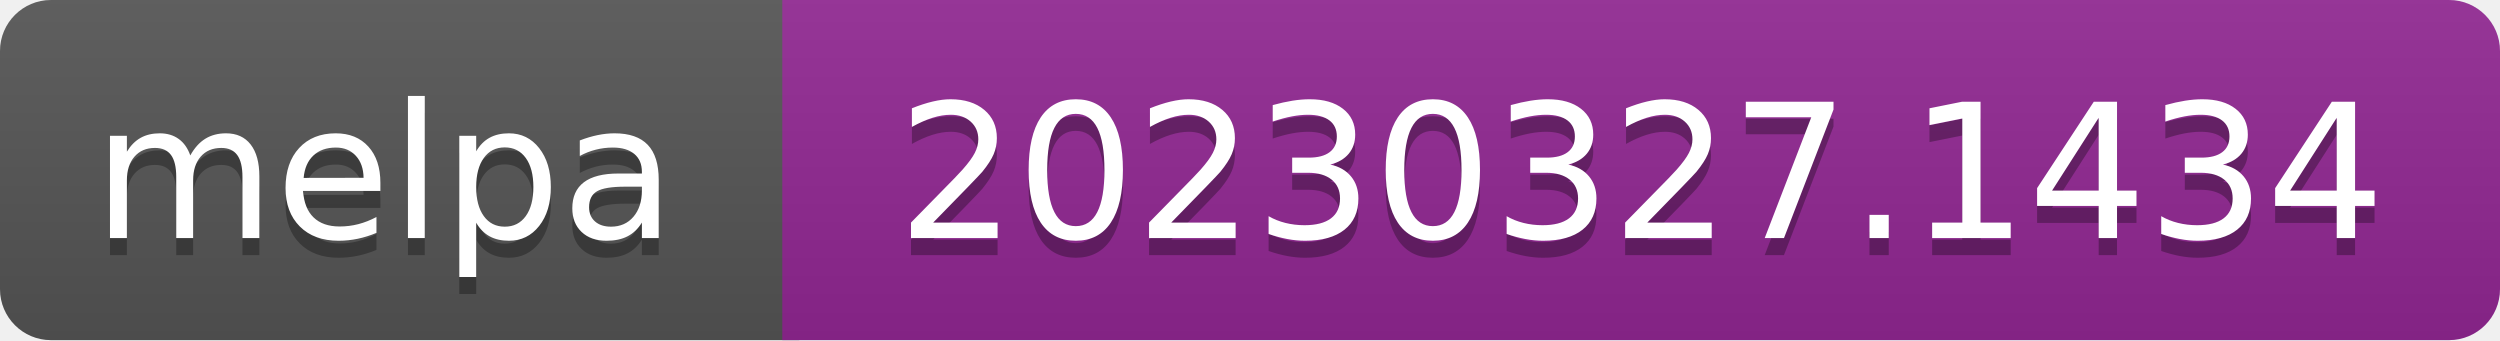
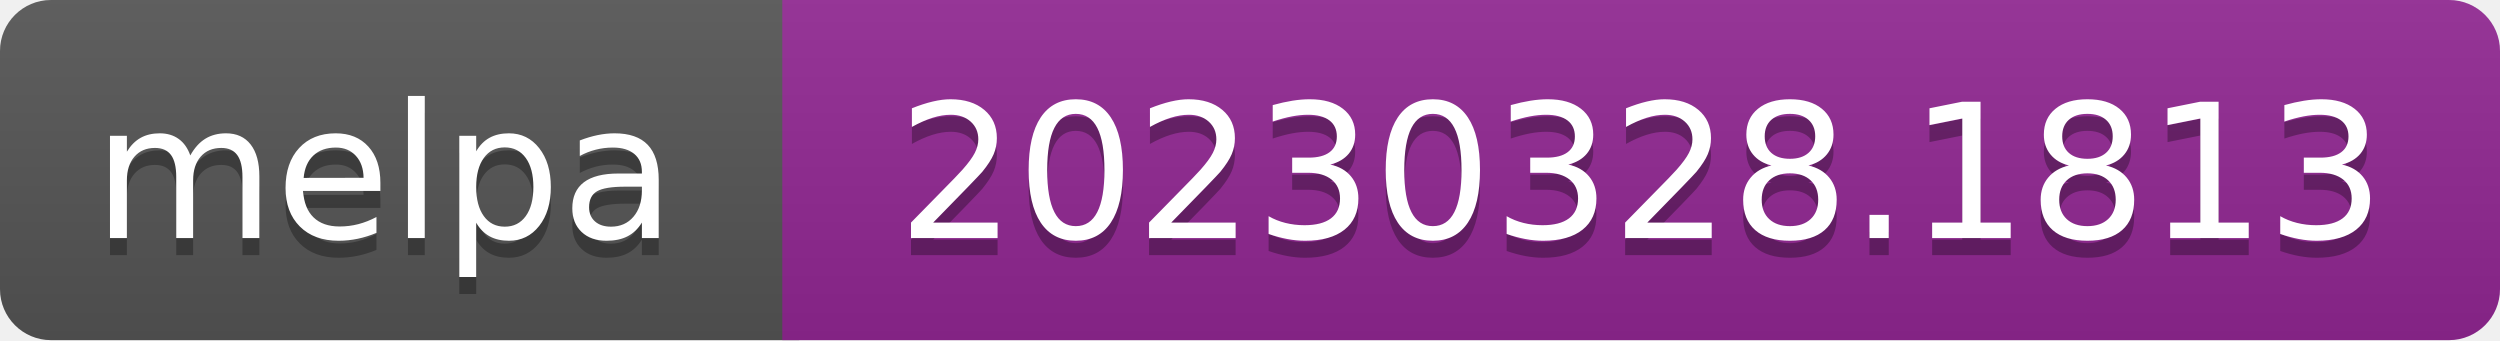
- <svg xmlns="http://www.w3.org/2000/svg" width="147" height="20" role="img" aria-label="melpa: 20230327.1434">
+ <svg xmlns="http://www.w3.org/2000/svg" width="147" height="20" role="img" aria-label="melpa: 20230328.1813">
  <linearGradient id="s" x2="0" y2="100%">
    <stop offset="0" stop-color="#bbb" stop-opacity=".1" />
    <stop offset="1" stop-opacity=".1" />
  </linearGradient>
  <clipPath id="r">
    <rect width="147" height="20" rx="3" fill="#fff" />
  </clipPath>
  <g clip-path="url(#r)">
    <rect width="47" height="20" fill="#555" />
    <rect x="46" width="147" height="20" fill="#922793" />
    <rect width="147" height="20" fill="url(#s)" />
  </g>
  <g fill="#fff" text-anchor="middle" font-family="Verdana,Geneva,DejaVu Sans,sans-serif" font-size="110" text-rendering="geometricPrecision">
    <text aria-hidden="true" x="226" y="150" fill="#010101" fill-opacity=".3" transform="scale(.1)" textLength="343">melpa</text>
    <text x="226" y="140" transform="scale(.1)" fill="#fff" textLength="343">melpa</text>
-     <text aria-hidden="true" x="965" y="150" fill="#010101" fill-opacity=".3" transform="scale(.1)" textLength="875">20230327.1434</text>
-     <text x="965" y="140" transform="scale(.1)" fill="#fff" textLength="875">20230327.1434</text>
+     <text aria-hidden="true" x="965" y="150" fill="#010101" fill-opacity=".3" transform="scale(.1)" textLength="875">20230328.1813</text>
+     <text x="965" y="140" transform="scale(.1)" fill="#fff" textLength="875">20230328.1813</text>
  </g>
</svg>
